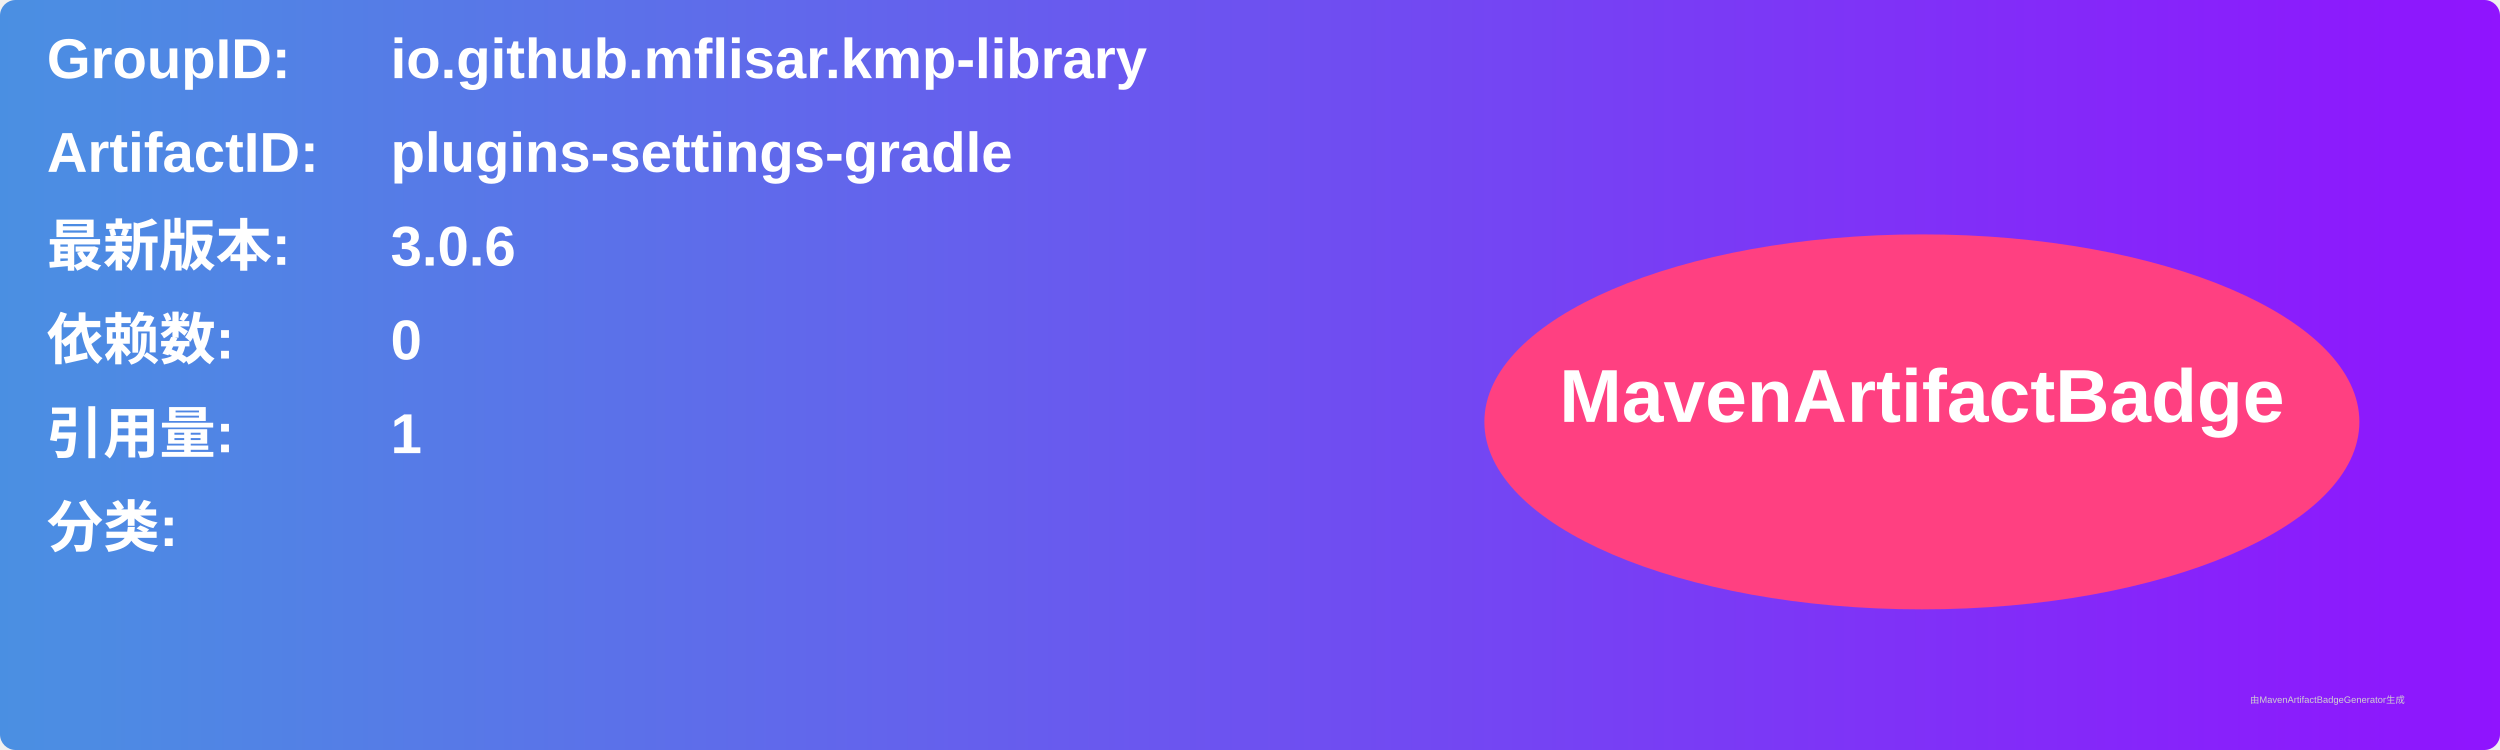
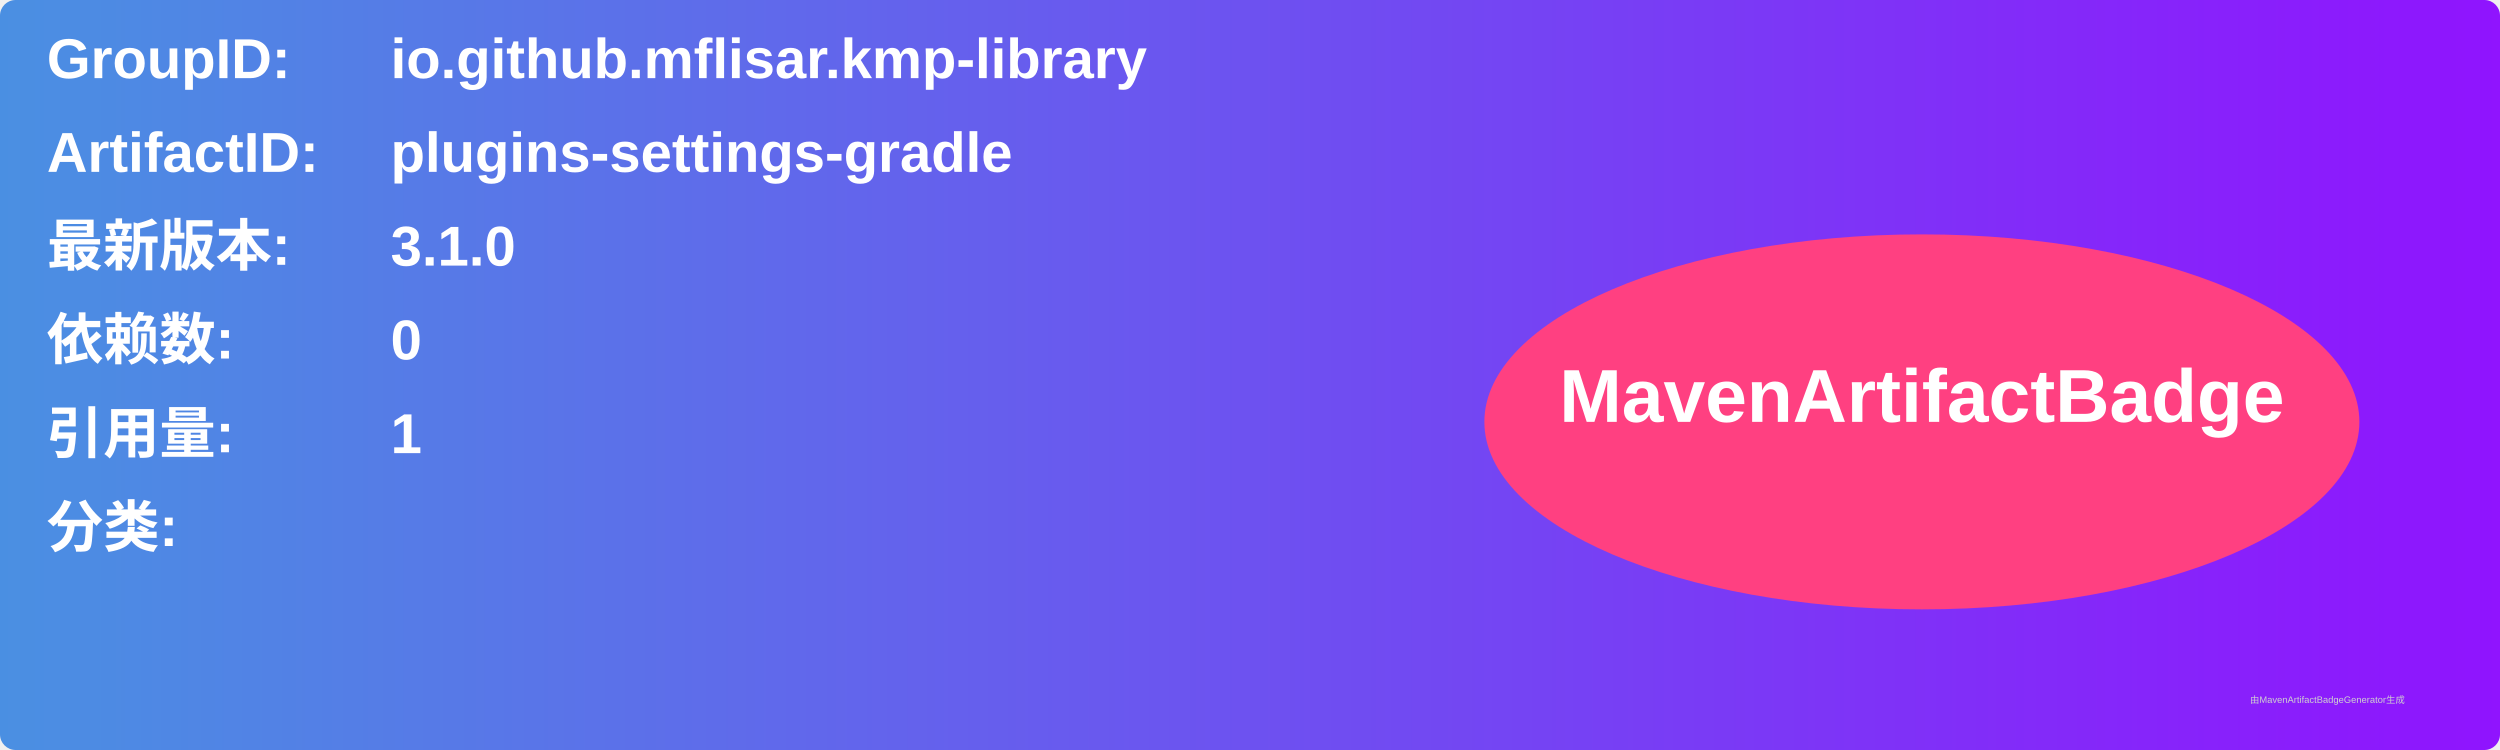
<svg xmlns="http://www.w3.org/2000/svg" width="800" height="240" viewBox="0 0 800 240">
  <linearGradient id="grad" x1="0%" y1="0%" x2="100%" y2="0%">
    <stop offset="0%" stop-color="#4a90e2" />
    <stop offset="100%" stop-color="#9013fe" />
  </linearGradient>
  <rect width="100%" height="100%" rx="5" ry="5" fill="url(#grad)" />
  <g transform="translate(15, 15)">
    <text x="0" y="10" font-family="Arial" font-size="18" fill="white" font-weight="bold" width="260">GroupID:</text>
    <text x="110" y="10" font-family="Arial" font-size="18" fill="white" font-weight="bold" width="460">io.github.mflisar.kmp-library</text>
    <text x="0" y="40" font-family="Arial" font-size="18" fill="white" font-weight="bold" width="260">ArtifactID:</text>
    <text x="110" y="40" font-family="Arial" font-size="18" fill="white" font-weight="bold" width="460">plugins-settings-gradle</text>
    <text x="0" y="70" font-family="Arial" font-size="18" fill="white" font-weight="bold">最新版本:</text>
    <text x="110" y="70" font-family="Arial" font-size="18" fill="white" font-weight="bold">
-       <tspan font-weight="bold">3.0.6</tspan>
+       <tspan font-weight="bold">3.1.0</tspan>
    </text>
    <text x="0" y="100" font-family="Arial" font-size="18" fill="white" font-weight="bold">依赖数: </text>
    <text x="110" y="100" font-family="Arial" font-size="18" fill="white">
      <tspan font-weight="bold">0</tspan>
    </text>
    <text x="0" y="130" font-family="Arial" font-size="18" fill="white" font-weight="bold">引用量: </text>
    <text x="110" y="130" font-family="Arial" font-size="18" fill="white">
      <tspan font-weight="bold">1</tspan>
    </text>
    <text x="0" y="160" font-family="Arial" font-size="18" fill="white" font-weight="bold">分类:</text>
    <text x="10" y="190" font-family="Arial" font-size="10" fill="white">
      <tspan font-weight="bold" />
    </text>
    <ellipse cx="600" cy="120" rx="140" ry="60" fill="#ff4081" />
    <text x="600" y="120" text-anchor="middle" font-family="Arial" font-size="24" fill="white" font-weight="bold">MavenArtifactBadge</text>
  </g>
  <text x="720" y="225" font-family="Arial" font-size="3" fill="#d0d0d0">由MavenArtifactBadgeGenerator生成</text>
</svg>
